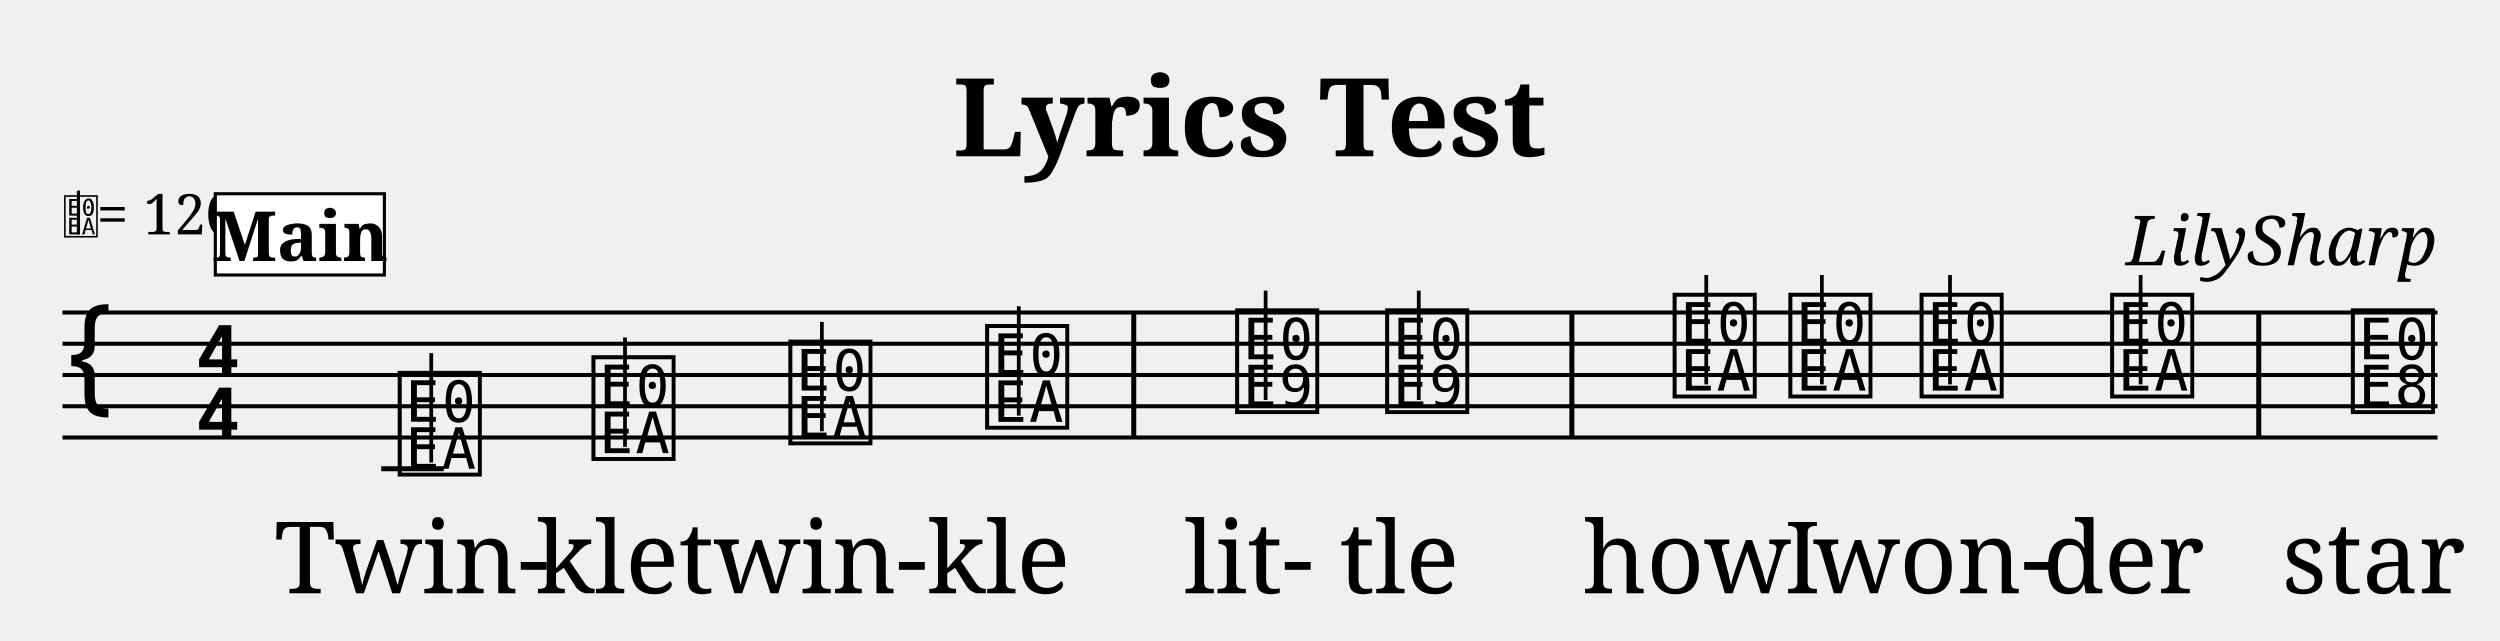
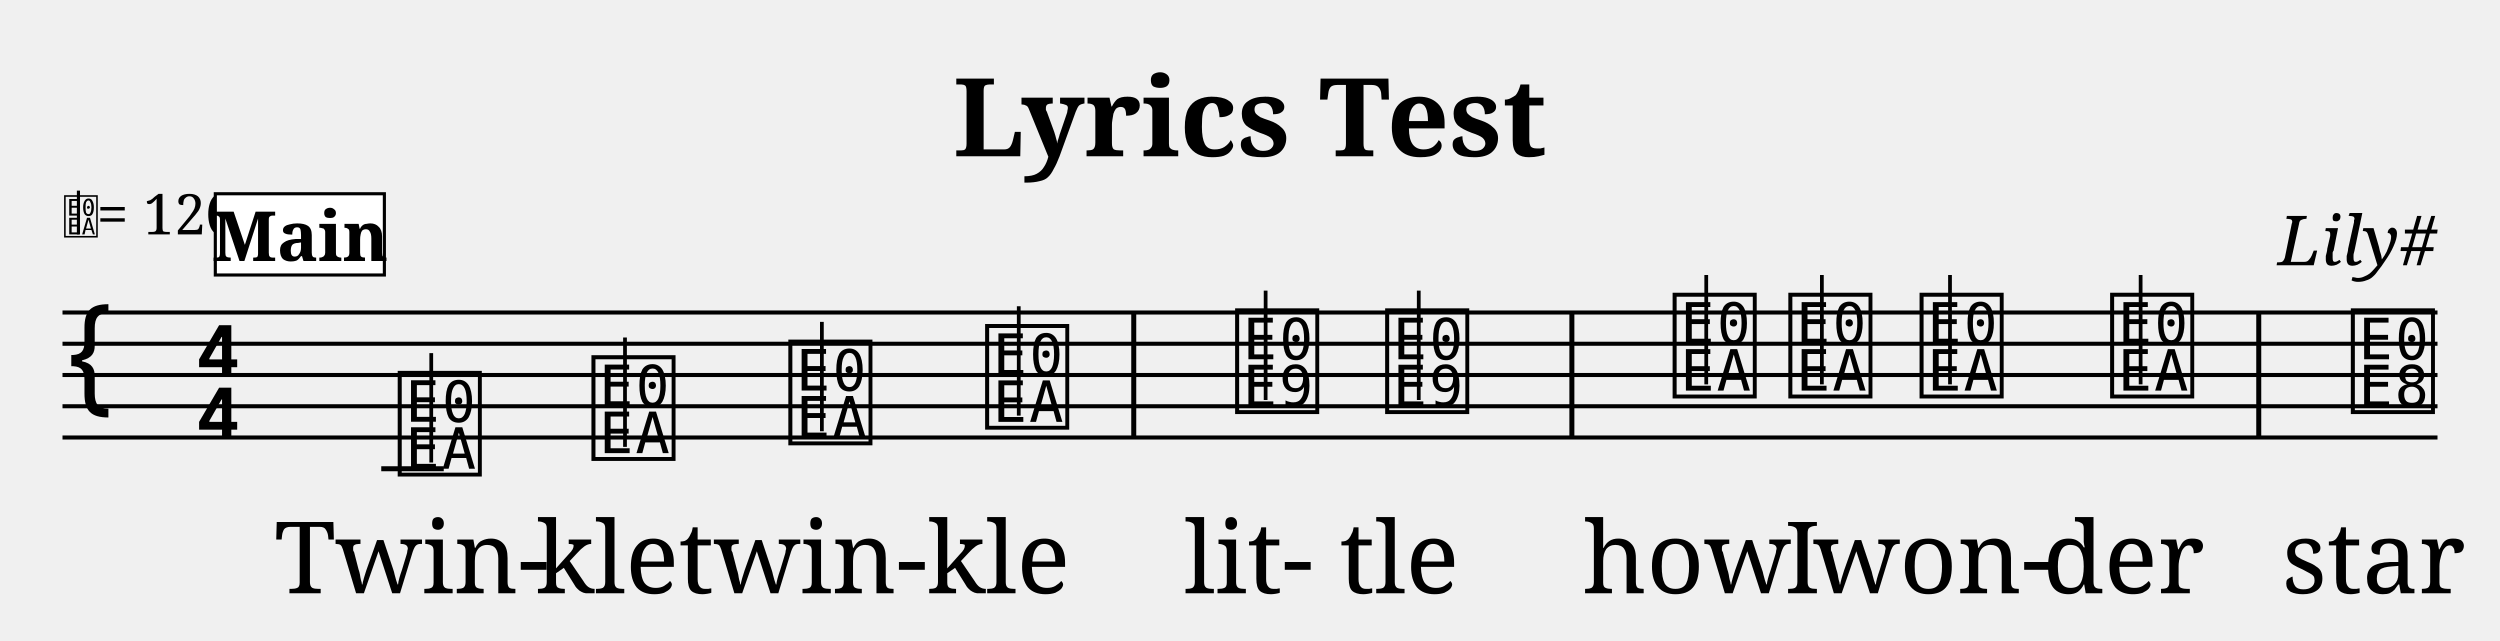
<svg xmlns="http://www.w3.org/2000/svg" width="800" height="205" viewBox="-0 0 80 20.5">
  <style>
  @font-face { font-family: 'Emmentaler'; src: local('Emmentaler'); }
  @font-face { font-family: 'Emmentaler-Brace'; src: local('Emmentaler-Brace'); }
  .music { font-family: 'Emmentaler', serif; }
  .staff { stroke: black; stroke-width: 0.13; }
  .barline { stroke: black; stroke-width: 0.16; }
  .ledger { stroke: black; stroke-width: 0.16; }
  .title { font-family: serif; font-weight: bold; }
  .composer { font-family: serif; font-style: italic; }
  .tempo { font-family: serif; }
  .section-label { font-family: serif; font-weight: bold; }
  .clef8 { font-family: serif; font-size: 1.4; font-style: italic; }
</style>
  <text class="title" x="40" y="5" text-anchor="middle" font-size="3.49">Lyrics Test</text>
-   <text class="composer" x="78" y="8.49" text-anchor="end" font-size="2.2">LilySharp</text>
+   <text class="composer" x="78" y="8.49" text-anchor="end" font-size="2.2">Lily#</text>
  <line class="staff" x1="2" y1="10" x2="78" y2="10" />
  <line class="staff" x1="2" y1="11" x2="78" y2="11" />
  <line class="staff" x1="2" y1="12" x2="78" y2="12" />
  <line class="staff" x1="2" y1="13" x2="78" y2="13" />
  <line class="staff" x1="2" y1="14" x2="78" y2="14" />
  <text class="music" x="2.0" y="13.0" font-size="4.00"></text>
  <text class="music" x="6.2" y="12.0" font-size="4.00"></text>
  <text class="music" x="6.2" y="14.0" font-size="4.00"></text>
  <text x="2.00" y="7.50" font-family="Emmentaler" font-size="1.6"></text>
  <line x1="2.51" y1="7.50" x2="2.51" y2="6.10" stroke="black" stroke-width="0.10" />
  <text class="tempo" font-size="1.8" x="3.10" y="7.50">= 120</text>
  <line class="ledger" x1="12.2" y1="15.0" x2="14.2" y2="15.0" />
-   <text class="music" x="12.6" y="15.0" font-size="4.00" data-pos="200"></text>
-   <line x1="13.8" y1="14.8" x2="13.8" y2="11.3" stroke="black" stroke-width="0.12" data-pos="200" />
-   <text class="music" x="18.8" y="14.5" font-size="4.00" data-pos="207"></text>
-   <line x1="20.0" y1="14.3" x2="20.0" y2="10.8" stroke="black" stroke-width="0.12" data-pos="207" />
-   <text class="music" x="25.1" y="14.0" font-size="4.00" data-pos="209"></text>
-   <line x1="26.3" y1="13.8" x2="26.3" y2="10.3" stroke="black" stroke-width="0.12" data-pos="209" />
-   <text class="music" x="31.4" y="13.5" font-size="4.00" data-pos="211"></text>
-   <line x1="32.6" y1="13.3" x2="32.6" y2="9.8" stroke="black" stroke-width="0.12" data-pos="211" />
+   <text class="music" x="12.6" y="15.0" font-size="4.00" data-pos="180"></text>
+   <line x1="13.8" y1="14.8" x2="13.8" y2="11.3" stroke="black" stroke-width="0.12" data-pos="180" />
+   <text class="music" x="18.8" y="14.5" font-size="4.00" data-pos="187"></text>
+   <line x1="20.0" y1="14.3" x2="20.0" y2="10.8" stroke="black" stroke-width="0.12" data-pos="187" />
+   <text class="music" x="25.1" y="14.0" font-size="4.00" data-pos="189"></text>
+   <line x1="26.3" y1="13.8" x2="26.3" y2="10.3" stroke="black" stroke-width="0.12" data-pos="189" />
+   <text class="music" x="31.4" y="13.5" font-size="4.00" data-pos="191"></text>
+   <line x1="32.6" y1="13.3" x2="32.6" y2="9.8" stroke="black" stroke-width="0.12" data-pos="191" />
  <rect x="36.20" y="10.00" width="0.16" height="4.00" fill="black" />
-   <text class="music" x="39.4" y="13.0" font-size="4.00" data-pos="216"></text>
-   <line x1="40.5" y1="12.8" x2="40.5" y2="9.3" stroke="black" stroke-width="0.12" data-pos="216" />
-   <text class="music" x="44.2" y="13.0" font-size="4.00" data-pos="223"></text>
-   <line x1="45.4" y1="12.8" x2="45.4" y2="9.3" stroke="black" stroke-width="0.12" data-pos="223" />
+   <text class="music" x="39.4" y="13.0" font-size="4.00" data-pos="195"></text>
+   <line x1="40.5" y1="12.8" x2="40.5" y2="9.3" stroke="black" stroke-width="0.12" data-pos="195" />
+   <text class="music" x="44.2" y="13.0" font-size="4.00" data-pos="202"></text>
+   <line x1="45.4" y1="12.8" x2="45.4" y2="9.3" stroke="black" stroke-width="0.12" data-pos="202" />
  <rect x="50.22" y="10.00" width="0.16" height="4.00" fill="black" />
-   <text class="music" x="53.4" y="12.5" font-size="4.00" data-pos="228"></text>
-   <line x1="54.6" y1="12.3" x2="54.6" y2="8.8" stroke="black" stroke-width="0.12" data-pos="228" />
-   <text class="music" x="57.1" y="12.5" font-size="4.00" data-pos="235"></text>
-   <line x1="58.3" y1="12.3" x2="58.3" y2="8.8" stroke="black" stroke-width="0.12" data-pos="235" />
-   <text class="music" x="61.3" y="12.5" font-size="4.00" data-pos="237"></text>
-   <line x1="62.4" y1="12.3" x2="62.4" y2="8.8" stroke="black" stroke-width="0.12" data-pos="237" />
-   <text class="music" x="67.4" y="12.5" font-size="4.00" data-pos="239"></text>
-   <line x1="68.5" y1="12.3" x2="68.5" y2="8.8" stroke="black" stroke-width="0.12" data-pos="239" />
+   <text class="music" x="53.4" y="12.5" font-size="4.00" data-pos="206"></text>
+   <line x1="54.6" y1="12.3" x2="54.6" y2="8.8" stroke="black" stroke-width="0.12" data-pos="206" />
+   <text class="music" x="57.1" y="12.5" font-size="4.00" data-pos="213"></text>
+   <line x1="58.3" y1="12.3" x2="58.3" y2="8.8" stroke="black" stroke-width="0.12" data-pos="213" />
+   <text class="music" x="61.3" y="12.5" font-size="4.00" data-pos="215"></text>
+   <line x1="62.4" y1="12.3" x2="62.4" y2="8.8" stroke="black" stroke-width="0.12" data-pos="215" />
+   <text class="music" x="67.4" y="12.5" font-size="4.00" data-pos="217"></text>
+   <line x1="68.5" y1="12.3" x2="68.5" y2="8.8" stroke="black" stroke-width="0.12" data-pos="217" />
  <rect x="72.20" y="10.00" width="0.16" height="4.00" fill="black" />
-   <text class="music" x="75.1" y="13.0" font-size="4.00" data-pos="244"></text>
+   <text class="music" x="75.1" y="13.0" font-size="4.00" data-pos="221"></text>
  <rect x="82.10" y="10.00" width="0.16" height="4.00" fill="black" />
  <rect x="82.66" y="10.00" width="0.50" height="4.00" fill="black" />
  <text x="13.18" y="16.50" font-family="serif" font-size="3.2" text-anchor="middle" dominant-baseline="hanging" class="lyric">Twin-</text>
  <text x="19.44" y="16.50" font-family="serif" font-size="3.2" text-anchor="middle" dominant-baseline="hanging" class="lyric">kle</text>
  <text x="25.70" y="16.50" font-family="serif" font-size="3.2" text-anchor="middle" dominant-baseline="hanging" class="lyric">twin-</text>
  <text x="31.96" y="16.50" font-family="serif" font-size="3.2" text-anchor="middle" dominant-baseline="hanging" class="lyric">kle</text>
  <text x="39.96" y="16.50" font-family="serif" font-size="3.2" text-anchor="middle" dominant-baseline="hanging" class="lyric">lit-</text>
  <text x="44.78" y="16.50" font-family="serif" font-size="3.2" text-anchor="middle" dominant-baseline="hanging" class="lyric">tle</text>
  <text x="53.98" y="16.50" font-family="serif" font-size="3.2" text-anchor="middle" dominant-baseline="hanging" class="lyric">how</text>
  <text x="57.68" y="16.50" font-family="serif" font-size="3.2" text-anchor="middle" dominant-baseline="hanging" class="lyric">I</text>
  <text x="61.86" y="16.50" font-family="serif" font-size="3.2" text-anchor="middle" dominant-baseline="hanging" class="lyric">won-</text>
  <text x="67.96" y="16.50" font-family="serif" font-size="3.2" text-anchor="middle" dominant-baseline="hanging" class="lyric">der</text>
  <text x="75.96" y="16.50" font-family="serif" font-size="3.2" text-anchor="middle" dominant-baseline="hanging" class="lyric">star</text>
  <rect x="6.89" y="6.20" width="5.41" height="2.60" fill="white" stroke="black" stroke-width="0.10" class="section-label-box" />
  <text x="9.60" y="7.50" font-family="serif" font-size="2.2" font-weight="bold" text-anchor="middle" dominant-baseline="central" class="section-label-text">Main</text>
</svg>
